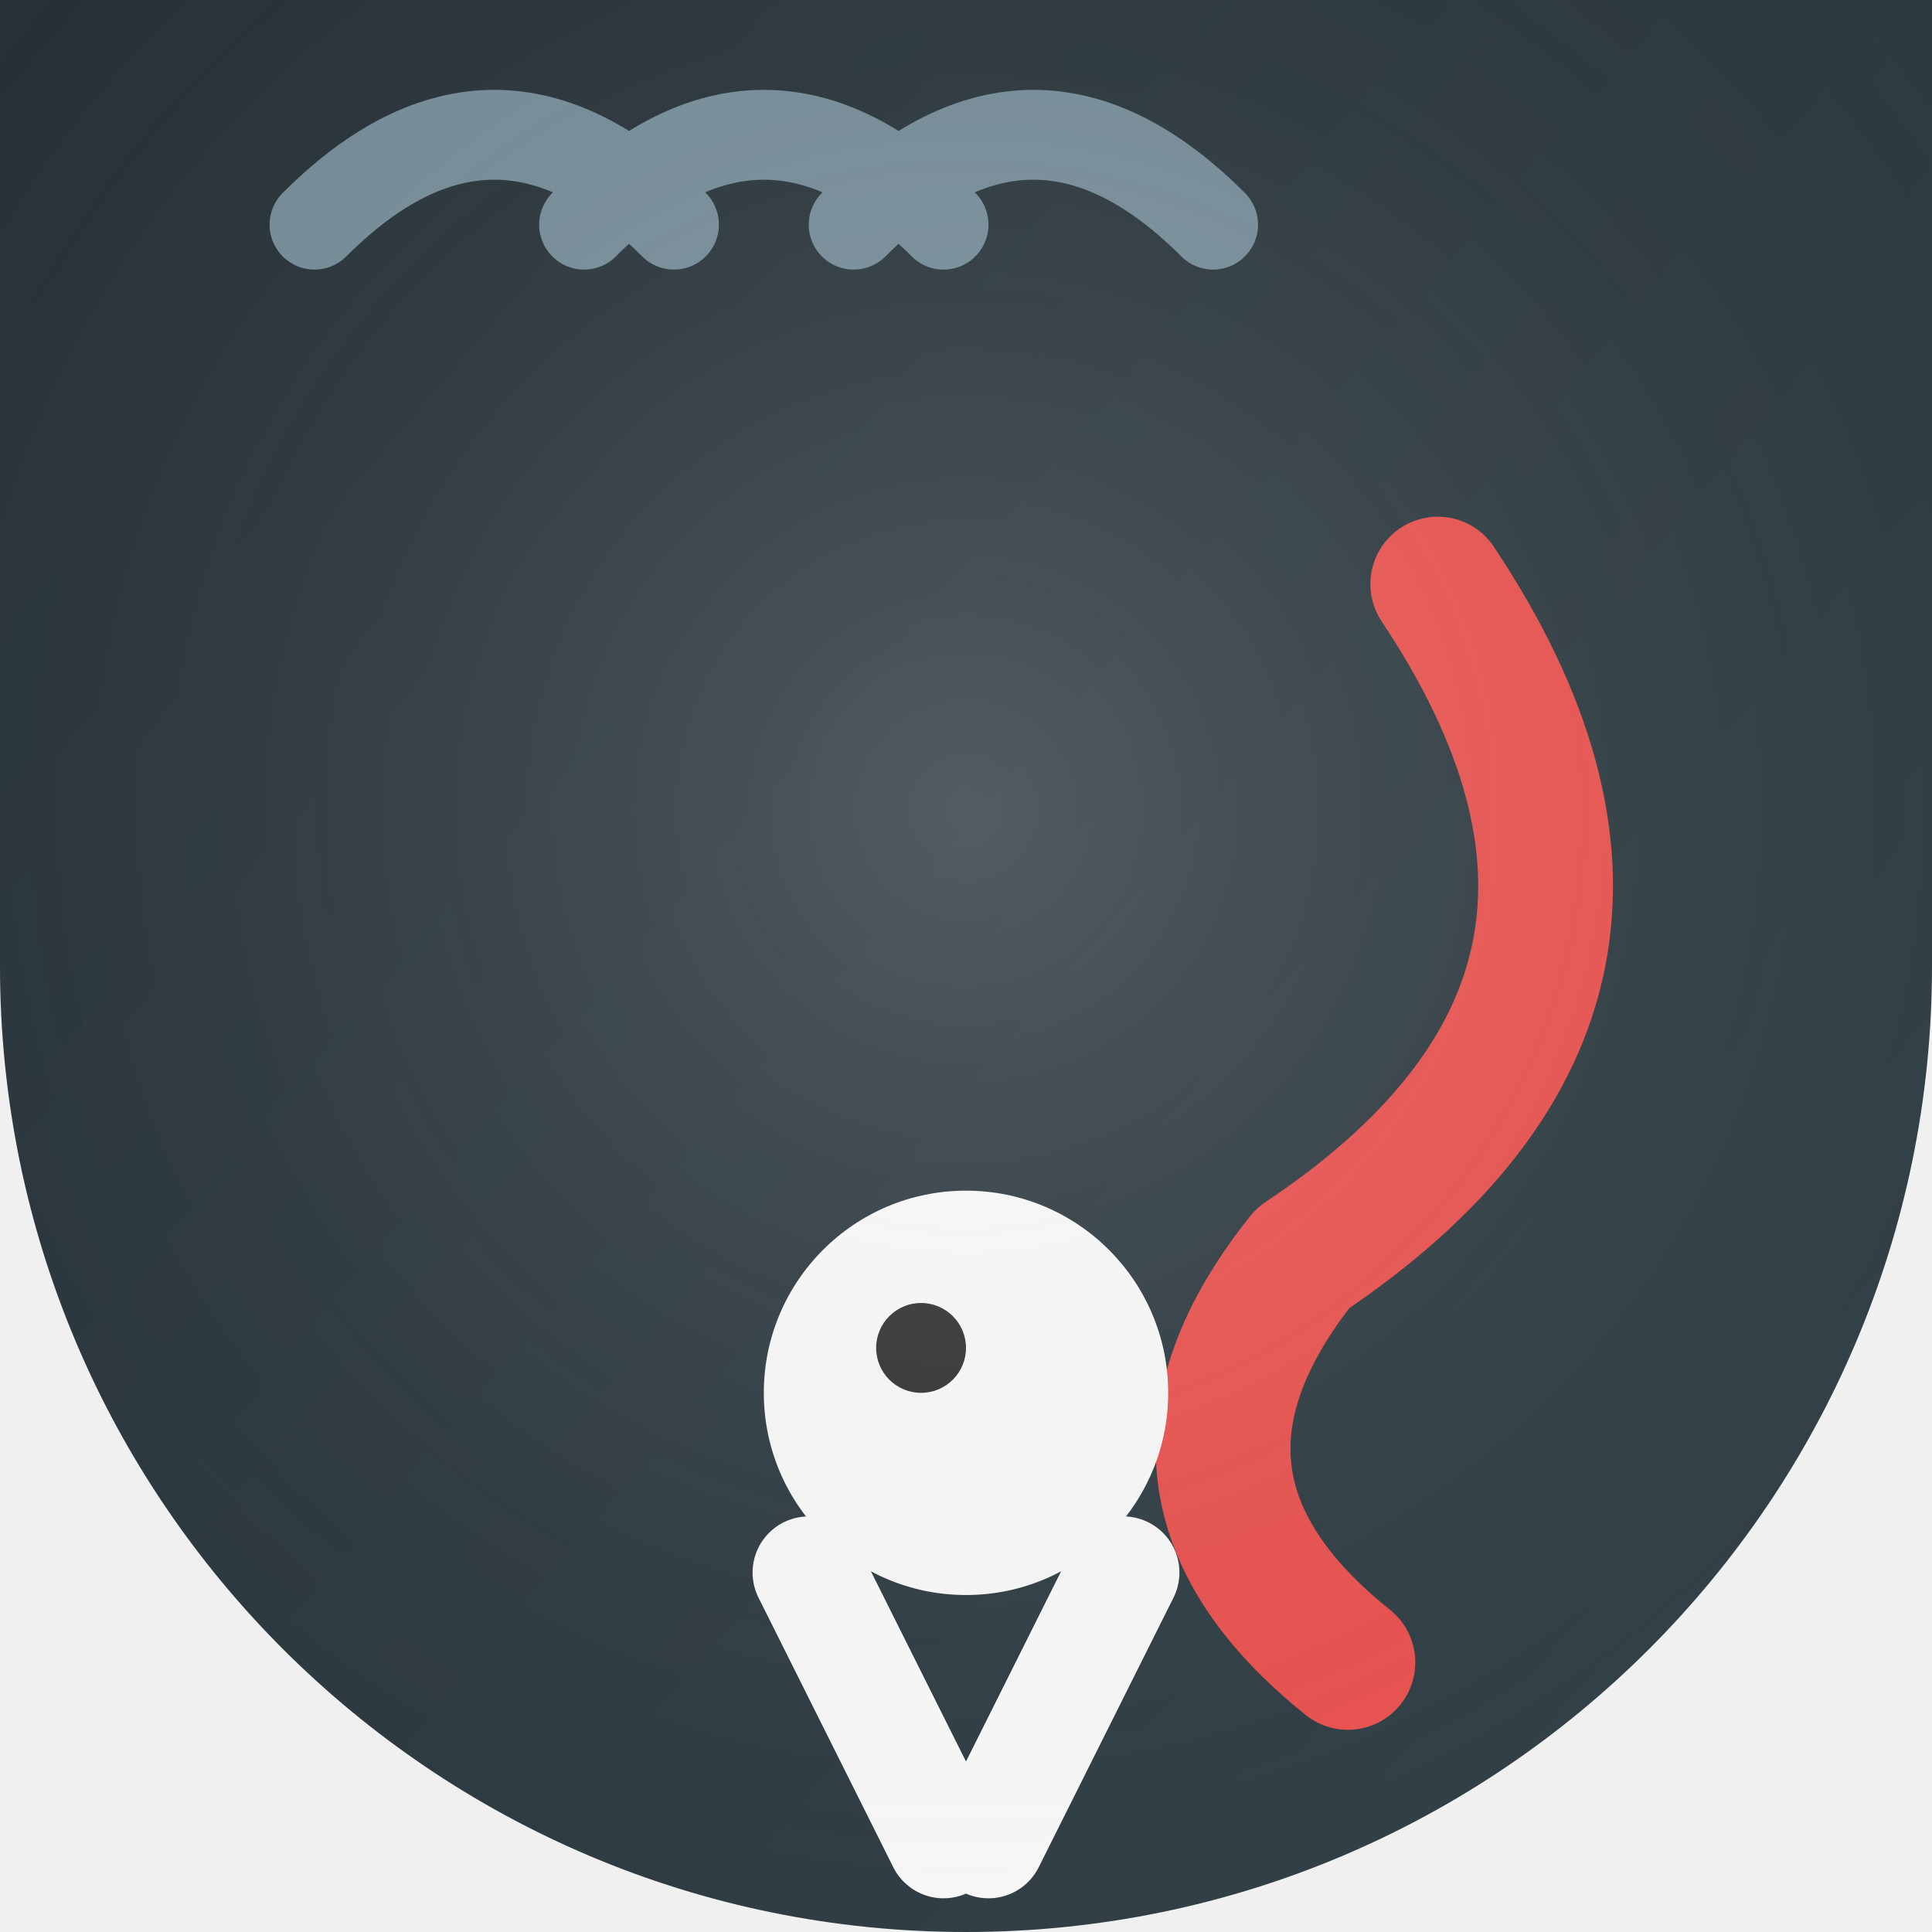
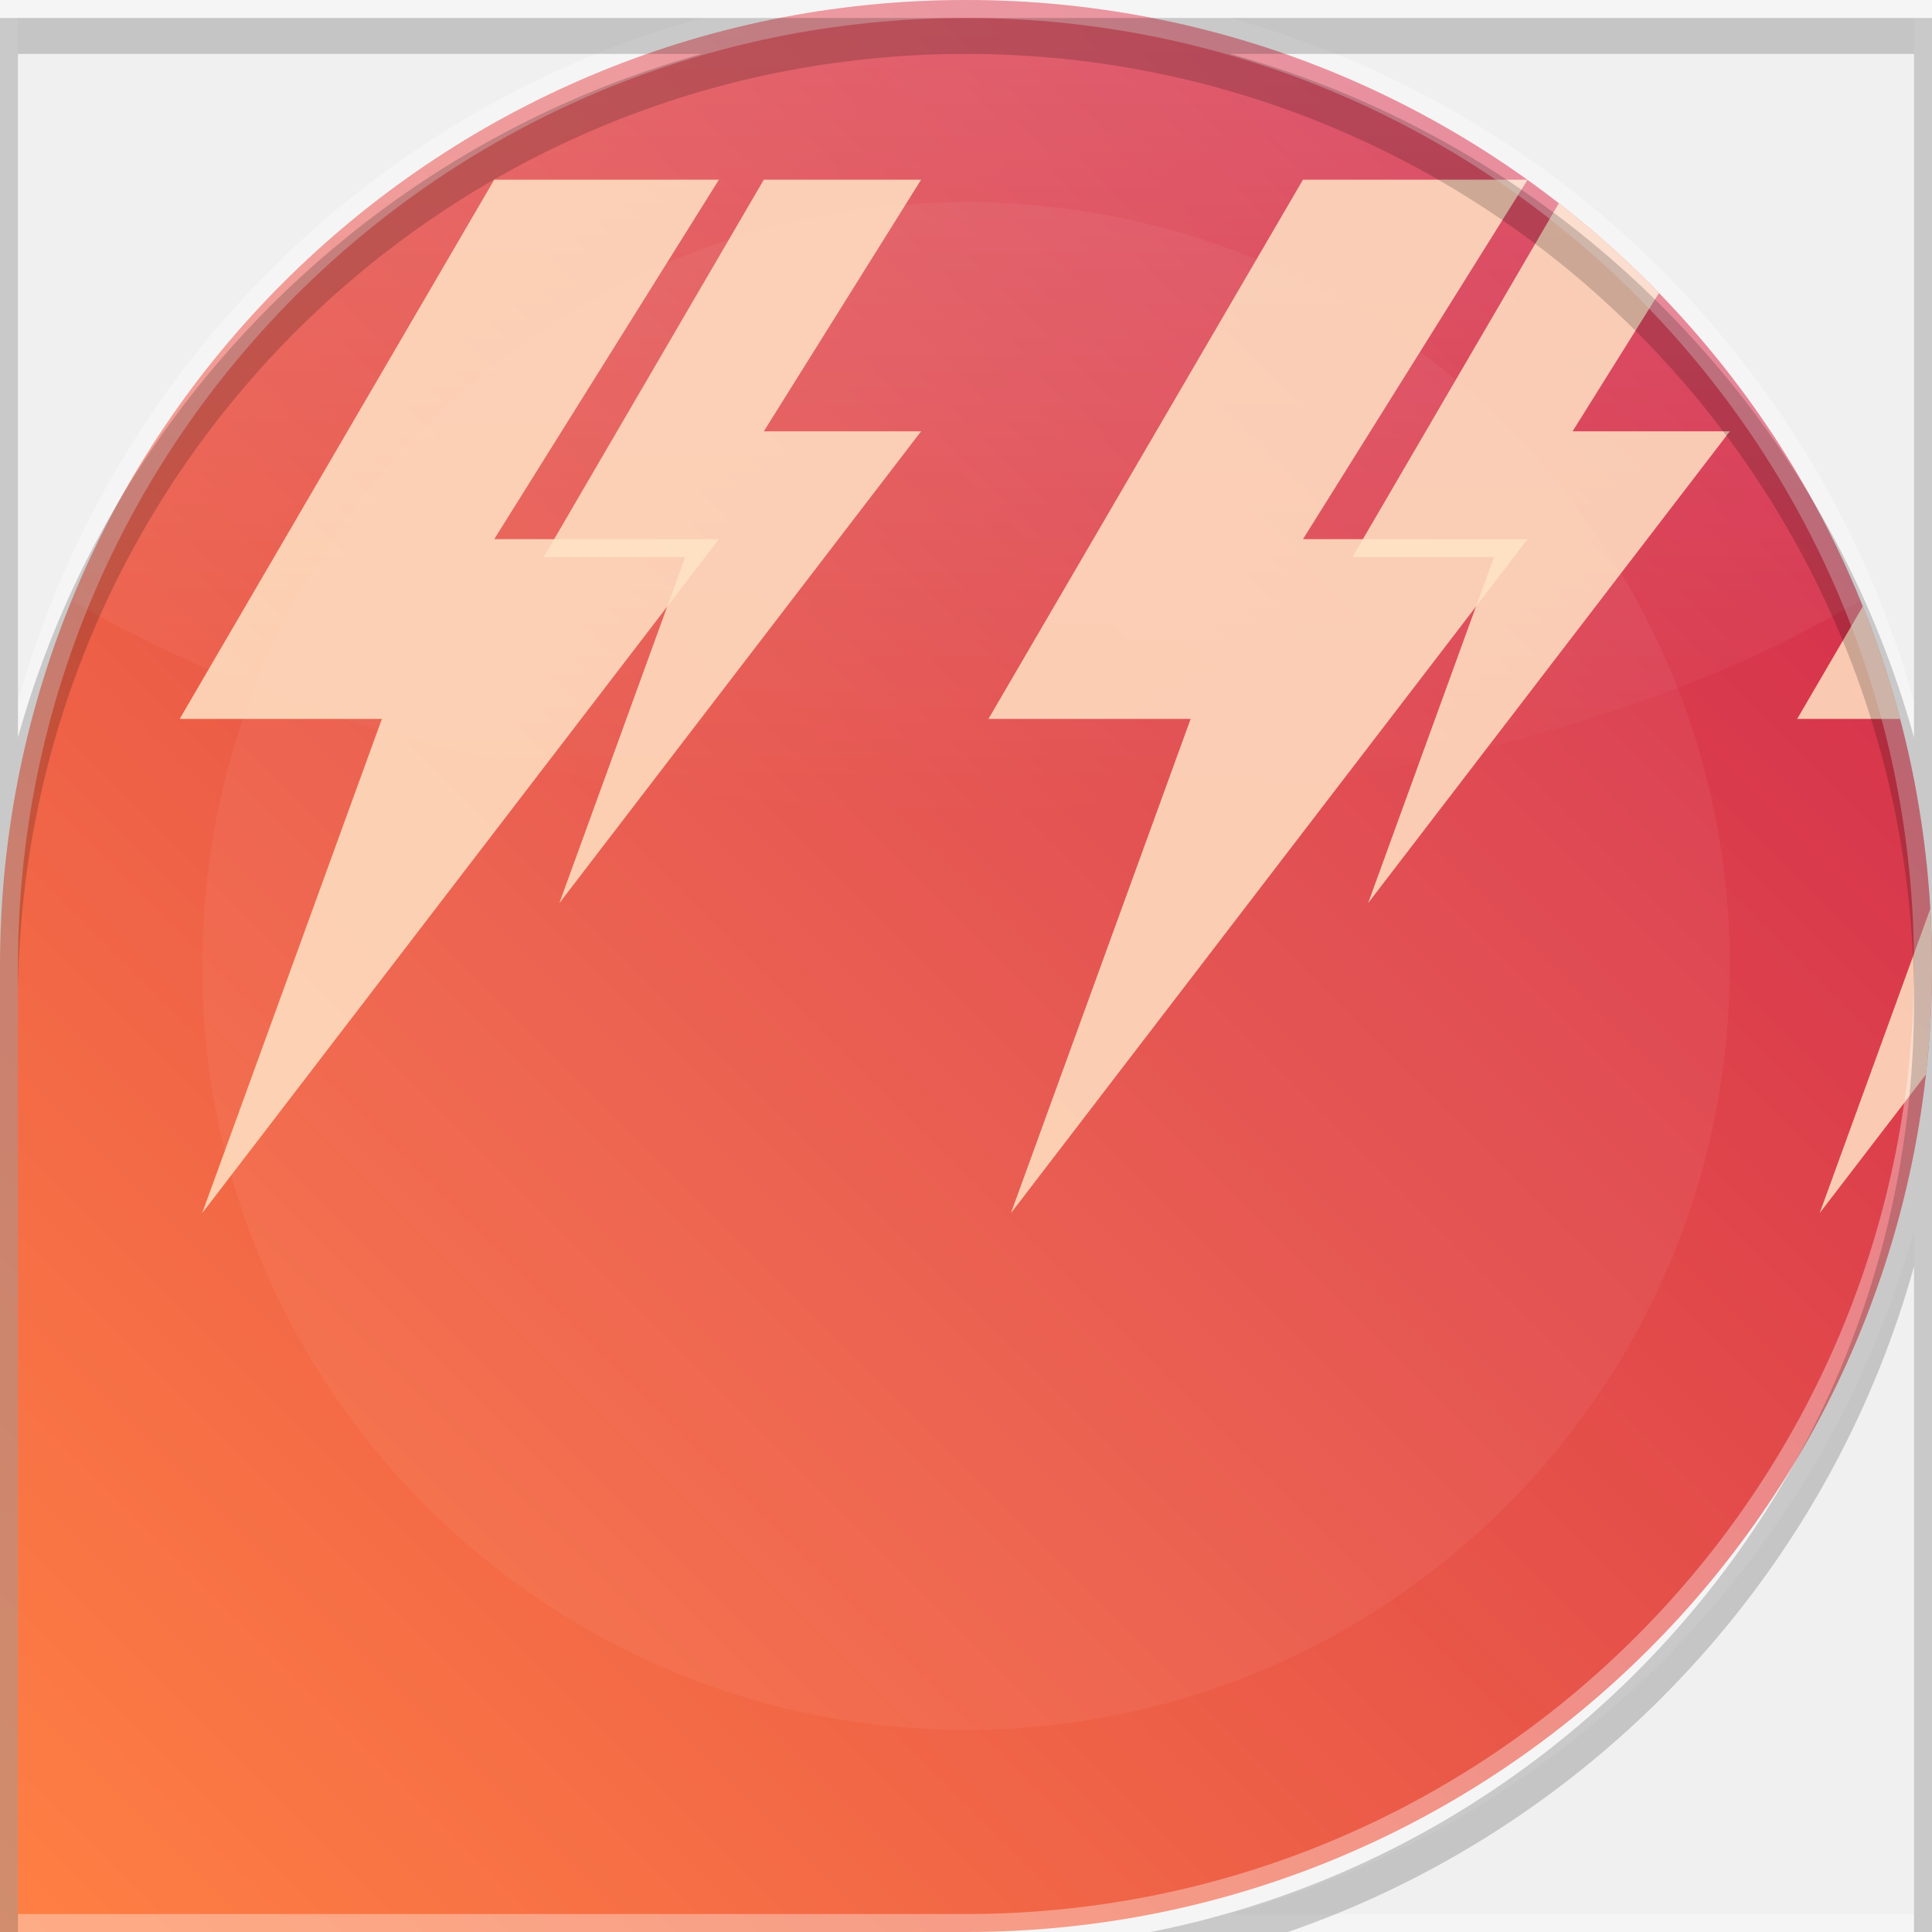
- <svg xmlns="http://www.w3.org/2000/svg" width="86" height="86" viewBox="0 0 86 86">
+ <svg xmlns="http://www.w3.org/2000/svg" width="86" height="86" viewBox="0 0 86 86" role="img" aria-label="Stickman Hook">
  <defs>
-     <clipPath id="s">
-       <path d="M 0 0 L 86.0 0 L 86.0 86.0 L 0 86.0 Z M 43 86 A 43.0 43.0 0 0 1 0.0 43.0 L 0 86 Z M 86 43 A 43.0 43.0 0 0 1 43.0 86.0 L 86 86 Z" fill-rule="evenodd" />
+     <clipPath id="cg187">
+       <path d="M 0 0 L 86.0 0 L 86.0 86.0 L 0 86.0 Z M 0 43 A 43.0 43.0 0 0 1 43.0 0.0 L 0 0 Z M 43 0 A 43.0 43.0 0 0 1 86.0 43.0 L 86 0 Z M 86 43 A 43.0 43.0 0 0 1 43.0 86.0 L 86 86 Z" clip-rule="evenodd" />
    </clipPath>
-     <linearGradient id="g" x1="0" y1="0" x2="1.4" y2="1.2">
-       <stop offset="0" stop-color="#263238" />
-       <stop offset="1" stop-color="#37474F" />
+     <linearGradient id="bg187" x1="0" y1="1" x2="1" y2="0">
+       <stop offset="0" stop-color="#ff8043" />
+       <stop offset="1" stop-color="#cd234f" />
    </linearGradient>
-     <radialGradient id="gl" cx="0.5" cy="0.42" r="0.75">
-       <stop offset="0" stop-color="#FFFFFF" />
-       <stop offset="1" stop-color="transparent" />
-     </radialGradient>
+     <linearGradient id="hg187" x1="0" y1="0" x2="0" y2="1">
+       <stop offset="0" stop-color="#ffffff" stop-opacity="0.55" />
+       <stop offset="1" stop-color="#ffffff" stop-opacity="0" />
+     </linearGradient>
  </defs>
-   <g clip-path="url(#s)">
-     <rect width="86" height="86" fill="url(#g)" />
-     <path d="M 14 10 q 8 -8 16 0 M 26 10 q 8 -8 16 0 M 38 10 q 8 -8 16 0" stroke="#78909C" stroke-width="4" fill="none" stroke-linecap="round" />
-     <path d="M 64 26 q 12 18 -6 30 M 58 56 q -8 10 2 18" stroke="#EF5350" stroke-width="6" fill="none" stroke-linecap="round" />
-     <circle cx="43" cy="62" r="9" fill="#FFFFFF" />
-     <circle cx="41" cy="60" r="2" fill="#333" />
-     <path d="M 36 70 l 6 12 M 50 70 l -6 12" stroke="#FFFFFF" stroke-width="5" stroke-linecap="round" />
-     <rect width="86" height="86" fill="url(#gl)" opacity="0.18" />
+   <g clip-path="url(#cg187)">
+     <path d="M 0 0 L 86.0 0 L 86.0 86.0 L 0 86.0 Z M 0 43 A 43.0 43.0 0 0 1 43.0 0.0 L 0 0 Z M 43 0 A 43.0 43.0 0 0 1 86.0 43.0 L 86 0 Z M 86 43 A 43.0 43.0 0 0 1 43.0 86.0 L 86 86 Z" fill="url(#bg187)" />
+     <ellipse cx="43" cy="10" rx="52" ry="26" fill="url(#hg187)" opacity="0.5" />
+     <circle cx="43" cy="43" r="34" fill="#ffffff" opacity="0.05" />
+     <g>
+       <g transform="translate(2 8) scale(1.00)">
+         <path d="M20 0 L6 24 L15 24 L7 46 L30 16 L20 16 L30 0 Z" fill="#FFE3C4" opacity="0.85" />
+       </g>
+       <g transform="translate(20 8) scale(0.70)">
+         <path d="M20 0 L6 24 L15 24 L7 46 L30 16 L20 16 L30 0 Z" fill="#FFE3C4" opacity="0.85" />
+       </g>
+       <g transform="translate(38 8) scale(1.00)">
+         <path d="M20 0 L6 24 L15 24 L7 46 L30 16 L20 16 L30 0 Z" fill="#FFE3C4" opacity="0.85" />
+       </g>
+       <g transform="translate(56 8) scale(0.70)">
+         <path d="M20 0 L6 24 L15 24 L7 46 L30 16 L20 16 L30 0 Z" fill="#FFE3C4" opacity="0.85" />
+       </g>
+       <g transform="translate(74 8) scale(1.00)">
+         <path d="M20 0 L6 24 L15 24 L7 46 L30 16 L20 16 L30 0 Z" fill="#FFE3C4" opacity="0.85" />
+       </g>
+     </g>
  </g>
+   <path d="M 0 0 L 86.0 0 L 86.0 86.0 L 0 86.0 Z M 0 43 A 43.0 43.0 0 0 1 43.0 0.0 L 0 0 Z M 43 0 A 43.0 43.0 0 0 1 86.0 43.0 L 86 0 Z M 86 43 A 43.0 43.0 0 0 1 43.0 86.0 L 86 86 Z" fill="none" stroke="#ffffff" stroke-opacity="0.35" stroke-width="1.6" />
+   <path d="M 0 0 L 86.0 0 L 86.0 86.0 L 0 86.0 Z M 0 43 A 43.0 43.0 0 0 1 43.0 0.0 L 0 0 Z M 43 0 A 43.0 43.0 0 0 1 86.0 43.0 L 86 0 Z M 86 43 A 43.0 43.0 0 0 1 43.0 86.0 L 86 86 Z" fill="none" stroke="#000000" stroke-opacity="0.18" stroke-width="1.6" transform="translate(0 1.6)" />
</svg>
